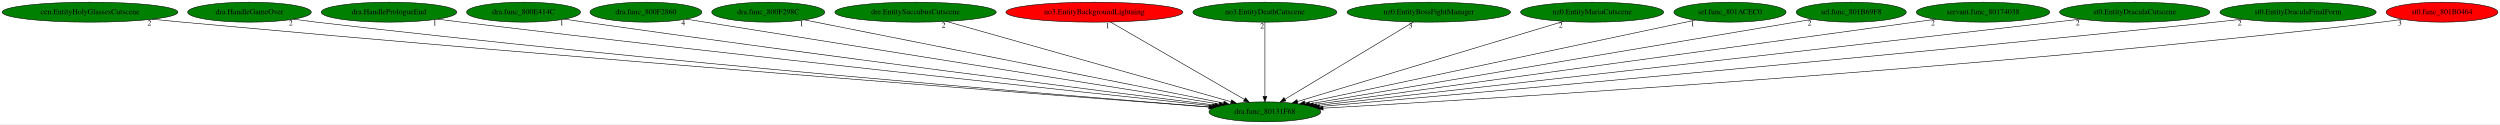
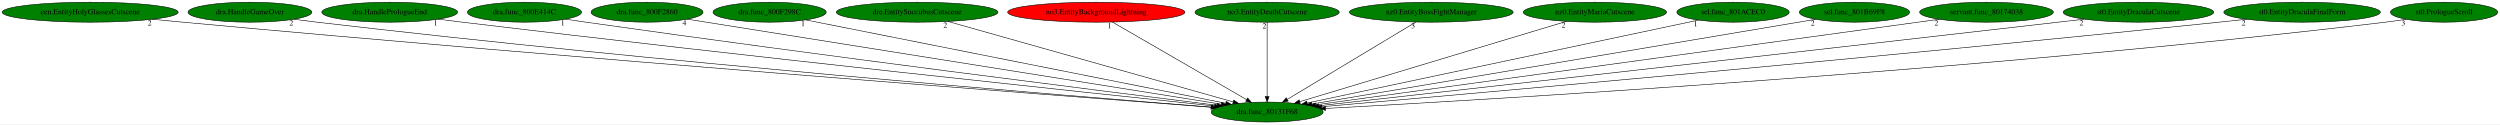
- <svg xmlns="http://www.w3.org/2000/svg" xmlns:xlink="http://www.w3.org/1999/xlink" width="4515pt" height="224pt" viewBox="0.00 0.00 4515.33 224.00">
+ <svg xmlns="http://www.w3.org/2000/svg" xmlns:xlink="http://www.w3.org/1999/xlink" width="4507pt" height="224pt" viewBox="0.00 0.00 4507.43 224.00">
  <g id="graph0" class="graph" transform="scale(1 1) rotate(0) translate(4 220)">
-     <polygon fill="white" stroke="transparent" points="-4,4 -4,-220 4511.33,-220 4511.33,4 -4,4" />
+     <polygon fill="white" stroke="transparent" points="-4,4 -4,-220 4503.43,-220 4503.43,4 -4,4" />
    <g id="node1" class="node">
      <ellipse fill="green" stroke="black" cx="2280.59" cy="-18" rx="100.98" ry="18" />
      <text text-anchor="middle" x="2280.59" y="-14.3" font-family="Times,serif" font-size="14.00">dra.func_80131F68</text>
    </g>
    <g id="node2" class="node">
      <g id="a_node2">
        <a xlink:href="cen.EntityHolyGlassesCutscene.svg" xlink:title="cen.EntityHolyGlassesCutscene">
          <ellipse fill="green" stroke="black" cx="158.59" cy="-198" rx="158.67" ry="18" />
          <text text-anchor="middle" x="158.59" y="-194.3" font-family="Times,serif" font-size="14.00">cen.EntityHolyGlassesCutscene</text>
        </a>
      </g>
    </g>
    <g id="edge1" class="edge">
      <path fill="none" stroke="black" d="M270.85,-185.27C289.14,-183.45 307.88,-181.63 325.59,-180 1034.85,-114.7 1890.07,-48.64 2179.37,-26.64" />
      <polygon fill="black" stroke="black" points="2179.71,-30.13 2189.42,-25.88 2179.18,-23.15 2179.71,-30.13" />
      <text text-anchor="middle" x="265.85" y="-174.07" font-family="Times,serif" font-size="14.00">2</text>
    </g>
    <g id="node3" class="node">
      <g id="a_node3">
        <a xlink:href="dra.HandleGameOver.svg" xlink:title="dra.HandleGameOver">
          <ellipse fill="green" stroke="black" cx="446.59" cy="-198" rx="111.58" ry="18" />
          <text text-anchor="middle" x="446.59" y="-194.3" font-family="Times,serif" font-size="14.00">dra.HandleGameOver</text>
        </a>
      </g>
    </g>
    <g id="edge2" class="edge">
      <path fill="none" stroke="black" d="M526.25,-185.28C540.02,-183.4 554.21,-181.57 567.59,-180 1178.73,-108.39 1915.51,-47.78 2180.01,-26.83" />
      <polygon fill="black" stroke="black" points="2180.66,-30.29 2190.35,-26.01 2180.11,-23.31 2180.66,-30.29" />
      <text text-anchor="middle" x="521.25" y="-174.08" font-family="Times,serif" font-size="14.00">2</text>
    </g>
    <g id="node4" class="node">
      <g id="a_node4">
        <a xlink:href="dra.HandlePrologueEnd.svg" xlink:title="dra.HandlePrologueEnd">
          <ellipse fill="green" stroke="black" cx="698.59" cy="-198" rx="122.38" ry="18" />
          <text text-anchor="middle" x="698.59" y="-194.3" font-family="Times,serif" font-size="14.00">dra.HandlePrologueEnd</text>
        </a>
      </g>
    </g>
    <g id="edge3" class="edge">
      <path fill="none" stroke="black" d="M786.29,-185.39C800.75,-183.54 815.58,-181.69 829.59,-180 1340.68,-118.49 1954.13,-53.24 2185.81,-28.9" />
      <polygon fill="black" stroke="black" points="2186.3,-32.37 2195.88,-27.84 2185.57,-25.41 2186.3,-32.37" />
      <text text-anchor="middle" x="781.29" y="-174.19" font-family="Times,serif" font-size="14.00">1</text>
    </g>
    <g id="node5" class="node">
      <g id="a_node5">
        <a xlink:href="dra.func_800E414C.svg" xlink:title="dra.func_800E414C">
          <ellipse fill="green" stroke="black" cx="941.59" cy="-198" rx="102.88" ry="18" />
          <text text-anchor="middle" x="941.59" y="-194.3" font-family="Times,serif" font-size="14.00">dra.func_800E414C</text>
        </a>
      </g>
    </g>
    <g id="edge4" class="edge">
      <path fill="none" stroke="black" d="M1015.59,-185.44C1027.94,-183.57 1040.62,-181.7 1052.59,-180 1477.82,-119.57 1987.11,-55.42 2190.38,-30.15" />
      <polygon fill="black" stroke="black" points="2190.91,-33.61 2200.41,-28.9 2190.05,-26.66 2190.91,-33.61" />
      <text text-anchor="middle" x="1010.59" y="-174.24" font-family="Times,serif" font-size="14.00">1</text>
    </g>
    <g id="node6" class="node">
      <g id="a_node6">
        <a xlink:href="dra.func_800F2860.svg" xlink:title="dra.func_800F2860">
          <ellipse fill="green" stroke="black" cx="1162.59" cy="-198" rx="100.98" ry="18" />
          <text text-anchor="middle" x="1162.59" y="-194.3" font-family="Times,serif" font-size="14.00">dra.func_800F2860</text>
        </a>
      </g>
    </g>
    <g id="edge5" class="edge">
      <path fill="none" stroke="black" d="M1235.08,-185.46C1433.96,-153.79 1987.3,-65.7 2197.83,-32.18" />
      <polygon fill="black" stroke="black" points="2198.57,-35.6 2207.89,-30.57 2197.47,-28.69 2198.57,-35.6" />
      <text text-anchor="middle" x="1230.08" y="-174.26" font-family="Times,serif" font-size="14.00">4</text>
    </g>
    <g id="node7" class="node">
      <g id="a_node7">
        <a xlink:href="dra.func_800F298C.svg" xlink:title="dra.func_800F298C">
          <ellipse fill="green" stroke="black" cx="1383.59" cy="-198" rx="102.08" ry="18" />
          <text text-anchor="middle" x="1383.59" y="-194.3" font-family="Times,serif" font-size="14.00">dra.func_800F298C</text>
        </a>
      </g>
    </g>
    <g id="edge6" class="edge">
      <path fill="none" stroke="black" d="M1448.82,-184.06C1611.38,-151.8 2033.77,-67.98 2205.91,-33.82" />
      <polygon fill="black" stroke="black" points="2206.77,-37.22 2215.9,-31.84 2205.41,-30.35 2206.77,-37.22" />
      <text text-anchor="middle" x="1443.82" y="-172.86" font-family="Times,serif" font-size="14.00">1</text>
    </g>
    <g id="node8" class="node">
      <g id="a_node8">
        <a xlink:href="dre.EntitySuccubusCutscene.svg" xlink:title="dre.EntitySuccubusCutscene">
          <ellipse fill="green" stroke="black" cx="1649.59" cy="-198" rx="145.67" ry="18" />
          <text text-anchor="middle" x="1649.59" y="-194.3" font-family="Times,serif" font-size="14.00">dre.EntitySuccubusCutscene</text>
        </a>
      </g>
    </g>
    <g id="edge7" class="edge">
      <path fill="none" stroke="black" d="M1705.31,-181.28C1823.07,-148.06 2096.48,-70.94 2219.12,-36.34" />
      <polygon fill="black" stroke="black" points="2220.43,-39.61 2229.1,-33.52 2218.53,-32.87 2220.43,-39.61" />
      <text text-anchor="middle" x="1700.31" y="-170.08" font-family="Times,serif" font-size="14.00">2</text>
    </g>
    <g id="node9" class="node">
      <g id="a_node9">
        <a xlink:href="no3.EntityBackgroundLightning.svg" xlink:title="no3.EntityBackgroundLightning">
          <ellipse fill="red" stroke="black" cx="1972.59" cy="-198" rx="159.77" ry="18" />
          <text text-anchor="middle" x="1972.59" y="-194.3" font-family="Times,serif" font-size="14.00">no3.EntityBackgroundLightning</text>
        </a>
      </g>
    </g>
    <g id="edge8" class="edge">
      <path fill="none" stroke="black" d="M2001.56,-180.25C2057.8,-147.75 2181.64,-76.18 2243.67,-40.33" />
      <polygon fill="black" stroke="black" points="2245.45,-43.35 2252.36,-35.31 2241.95,-37.29 2245.45,-43.35" />
      <text text-anchor="middle" x="1996.56" y="-169.05" font-family="Times,serif" font-size="14.00">1</text>
    </g>
    <g id="node10" class="node">
      <g id="a_node10">
        <a xlink:href="no3.EntityDeathCutscene.svg" xlink:title="no3.EntityDeathCutscene">
          <ellipse fill="green" stroke="black" cx="2280.59" cy="-198" rx="129.98" ry="18" />
          <text text-anchor="middle" x="2280.59" y="-194.3" font-family="Times,serif" font-size="14.00">no3.EntityDeathCutscene</text>
        </a>
      </g>
    </g>
    <g id="edge9" class="edge">
      <path fill="none" stroke="black" d="M2280.59,-179.93C2280.59,-148.97 2280.59,-83.3 2280.59,-46.13" />
      <polygon fill="black" stroke="black" points="2284.09,-46.02 2280.59,-36.02 2277.09,-46.02 2284.09,-46.02" />
      <text text-anchor="middle" x="2275.59" y="-168.73" font-family="Times,serif" font-size="14.00">2</text>
    </g>
    <g id="node11" class="node">
      <g id="a_node11">
        <a xlink:href="nz0.EntityBossFightManager.svg" xlink:title="nz0.EntityBossFightManager">
          <ellipse fill="green" stroke="black" cx="2576.59" cy="-198" rx="147.57" ry="18" />
          <text text-anchor="middle" x="2576.59" y="-194.3" font-family="Times,serif" font-size="14.00">nz0.EntityBossFightManager</text>
        </a>
      </g>
    </g>
    <g id="edge10" class="edge">
      <path fill="none" stroke="black" d="M2548.74,-180.25C2494.94,-147.9 2376.76,-76.84 2316.89,-40.83" />
      <polygon fill="black" stroke="black" points="2318.52,-37.73 2308.14,-35.57 2314.91,-43.72 2318.52,-37.73" />
      <text text-anchor="middle" x="2543.74" y="-169.05" font-family="Times,serif" font-size="14.00">3</text>
    </g>
    <g id="node12" class="node">
      <g id="a_node12">
        <a xlink:href="nz0.EntityMariaCutscene.svg" xlink:title="nz0.EntityMariaCutscene">
          <ellipse fill="green" stroke="black" cx="2871.59" cy="-198" rx="129.18" ry="18" />
          <text text-anchor="middle" x="2871.59" y="-194.3" font-family="Times,serif" font-size="14.00">nz0.EntityMariaCutscene</text>
        </a>
      </g>
    </g>
    <g id="edge11" class="edge">
      <path fill="none" stroke="black" d="M2819.91,-181.44C2710.33,-148.43 2455.18,-71.59 2339.49,-36.74" />
      <polygon fill="black" stroke="black" points="2340.32,-33.34 2329.74,-33.8 2338.3,-40.04 2340.32,-33.34" />
      <text text-anchor="middle" x="2814.91" y="-170.24" font-family="Times,serif" font-size="14.00">2</text>
    </g>
    <g id="node13" class="node">
      <g id="a_node13">
        <a xlink:href="sel.func_801ACEC0.svg" xlink:title="sel.func_801ACEC0">
          <ellipse fill="green" stroke="black" cx="3120.59" cy="-198" rx="101.28" ry="18" />
          <text text-anchor="middle" x="3120.59" y="-194.3" font-family="Times,serif" font-size="14.00">sel.func_801ACEC0</text>
        </a>
      </g>
    </g>
    <g id="edge12" class="edge">
      <path fill="none" stroke="black" d="M3058.14,-183.77C2905.63,-151.45 2514.87,-68.65 2352.75,-34.29" />
      <polygon fill="black" stroke="black" points="2353.38,-30.85 2342.88,-32.2 2351.93,-37.7 2353.38,-30.85" />
      <text text-anchor="middle" x="3053.14" y="-172.57" font-family="Times,serif" font-size="14.00">1</text>
    </g>
    <g id="node14" class="node">
      <g id="a_node14">
        <a xlink:href="sel.func_801B69F8.svg" xlink:title="sel.func_801B69F8">
          <ellipse fill="green" stroke="black" cx="3339.59" cy="-198" rx="99.38" ry="18" />
          <text text-anchor="middle" x="3339.59" y="-194.3" font-family="Times,serif" font-size="14.00">sel.func_801B69F8</text>
        </a>
      </g>
    </g>
    <g id="edge13" class="edge">
      <path fill="none" stroke="black" d="M3269.28,-185.18C3080.18,-153.4 2561.49,-66.22 2361.09,-32.53" />
      <polygon fill="black" stroke="black" points="2361.65,-29.08 2351.21,-30.87 2360.49,-35.98 2361.65,-29.08" />
      <text text-anchor="middle" x="3264.28" y="-173.98" font-family="Times,serif" font-size="14.00">2</text>
    </g>
    <g id="node15" class="node">
      <g id="a_node15">
        <a xlink:href="servant.func_80174038.svg" xlink:title="servant.func_80174038">
          <ellipse fill="green" stroke="black" cx="3577.59" cy="-198" rx="120.48" ry="18" />
          <text text-anchor="middle" x="3577.59" y="-194.3" font-family="Times,serif" font-size="14.00">servant.func_80174038</text>
        </a>
      </g>
    </g>
    <g id="edge14" class="edge">
      <path fill="none" stroke="black" d="M3492.24,-185.29C3257.69,-153.1 2605.05,-63.53 2368.03,-31" />
      <polygon fill="black" stroke="black" points="2368.46,-27.53 2358.08,-29.64 2367.51,-34.46 2368.46,-27.53" />
      <text text-anchor="middle" x="3487.24" y="-174.09" font-family="Times,serif" font-size="14.00">2</text>
    </g>
    <g id="node16" class="node">
      <g id="a_node16">
        <a xlink:href="st0.EntityDraculaCutscene.svg" xlink:title="st0.EntityDraculaCutscene">
          <ellipse fill="green" stroke="black" cx="3851.59" cy="-198" rx="135.68" ry="18" />
          <text text-anchor="middle" x="3851.59" y="-194.3" font-family="Times,serif" font-size="14.00">st0.EntityDraculaCutscene</text>
        </a>
      </g>
    </g>
    <g id="edge15" class="edge">
      <path fill="none" stroke="black" d="M3753.71,-185.47C3737.95,-183.63 3721.82,-181.75 3706.59,-180 3204.13,-122.18 2601.85,-54.82 2374.02,-29.41" />
      <polygon fill="black" stroke="black" points="2374.11,-25.9 2363.78,-28.27 2373.33,-32.85 2374.11,-25.9" />
      <text text-anchor="middle" x="3748.71" y="-174.27" font-family="Times,serif" font-size="14.00">2</text>
    </g>
    <g id="node17" class="node">
      <g id="a_node17">
        <a xlink:href="st0.EntityDraculaFinalForm.svg" xlink:title="st0.EntityDraculaFinalForm">
          <ellipse fill="green" stroke="black" cx="4146.59" cy="-198" rx="141.07" ry="18" />
          <text text-anchor="middle" x="4146.59" y="-194.3" font-family="Times,serif" font-size="14.00">st0.EntityDraculaFinalForm</text>
        </a>
      </g>
    </g>
    <g id="edge16" class="edge">
      <path fill="none" stroke="black" d="M4046.16,-185.35C4029.6,-183.5 4012.62,-181.66 3996.59,-180 3382,-116.35 2642.42,-50.63 2379.34,-27.59" />
      <polygon fill="black" stroke="black" points="2379.32,-24.08 2369.06,-26.69 2378.71,-31.05 2379.32,-24.08" />
      <text text-anchor="middle" x="4041.16" y="-174.15" font-family="Times,serif" font-size="14.00">2</text>
    </g>
    <g id="node18" class="node">
      <g id="a_node18">
-         <a xlink:href="st0.func_801B0464.svg" xlink:title="st0.func_801B0464">
-           <ellipse fill="red" stroke="black" cx="4406.59" cy="-198" rx="100.98" ry="18" />
-           <text text-anchor="middle" x="4406.59" y="-194.3" font-family="Times,serif" font-size="14.00">st0.func_801B0464</text>
+         <a xlink:href="st0.PrologueScroll.svg" xlink:title="st0.PrologueScroll">
+           <ellipse fill="green" stroke="black" cx="4402.59" cy="-198" rx="96.68" ry="18" />
+           <text text-anchor="middle" x="4402.59" y="-194.3" font-family="Times,serif" font-size="14.00">st0.PrologueScroll</text>
        </a>
      </g>
    </g>
    <g id="edge17" class="edge">
-       <path fill="none" stroke="black" d="M4335.39,-185.21C4322.5,-183.3 4309.16,-181.47 4296.59,-180 3567.87,-94.71 2685.6,-41.39 2385.96,-24.67" />
-       <polygon fill="black" stroke="black" points="2385.73,-21.15 2375.55,-24.09 2385.34,-28.14 2385.73,-21.15" />
-       <text text-anchor="middle" x="4330.39" y="-174.01" font-family="Times,serif" font-size="14.00">3</text>
+       <path fill="none" stroke="black" d="M4334.27,-185.23C4321.76,-183.3 4308.8,-181.46 4296.59,-180 3568.33,-92.66 2686.21,-40.66 2386.25,-24.48" />
+       <polygon fill="black" stroke="black" points="2386,-20.96 2375.83,-23.91 2385.63,-27.95 2386,-20.96" />
+       <text text-anchor="middle" x="4329.27" y="-174.03" font-family="Times,serif" font-size="14.00">3</text>
    </g>
  </g>
</svg>
